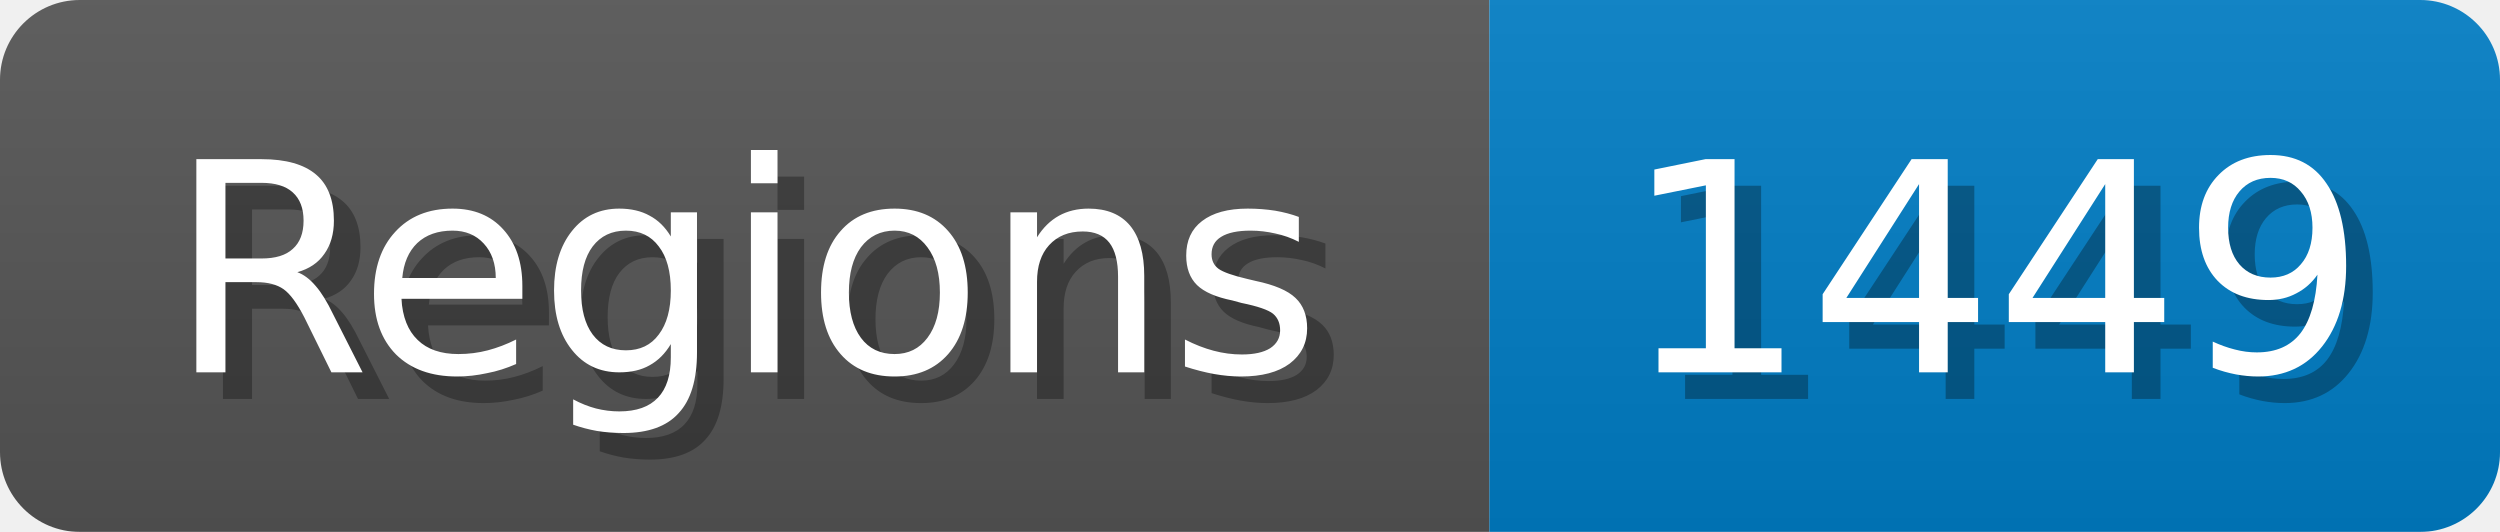
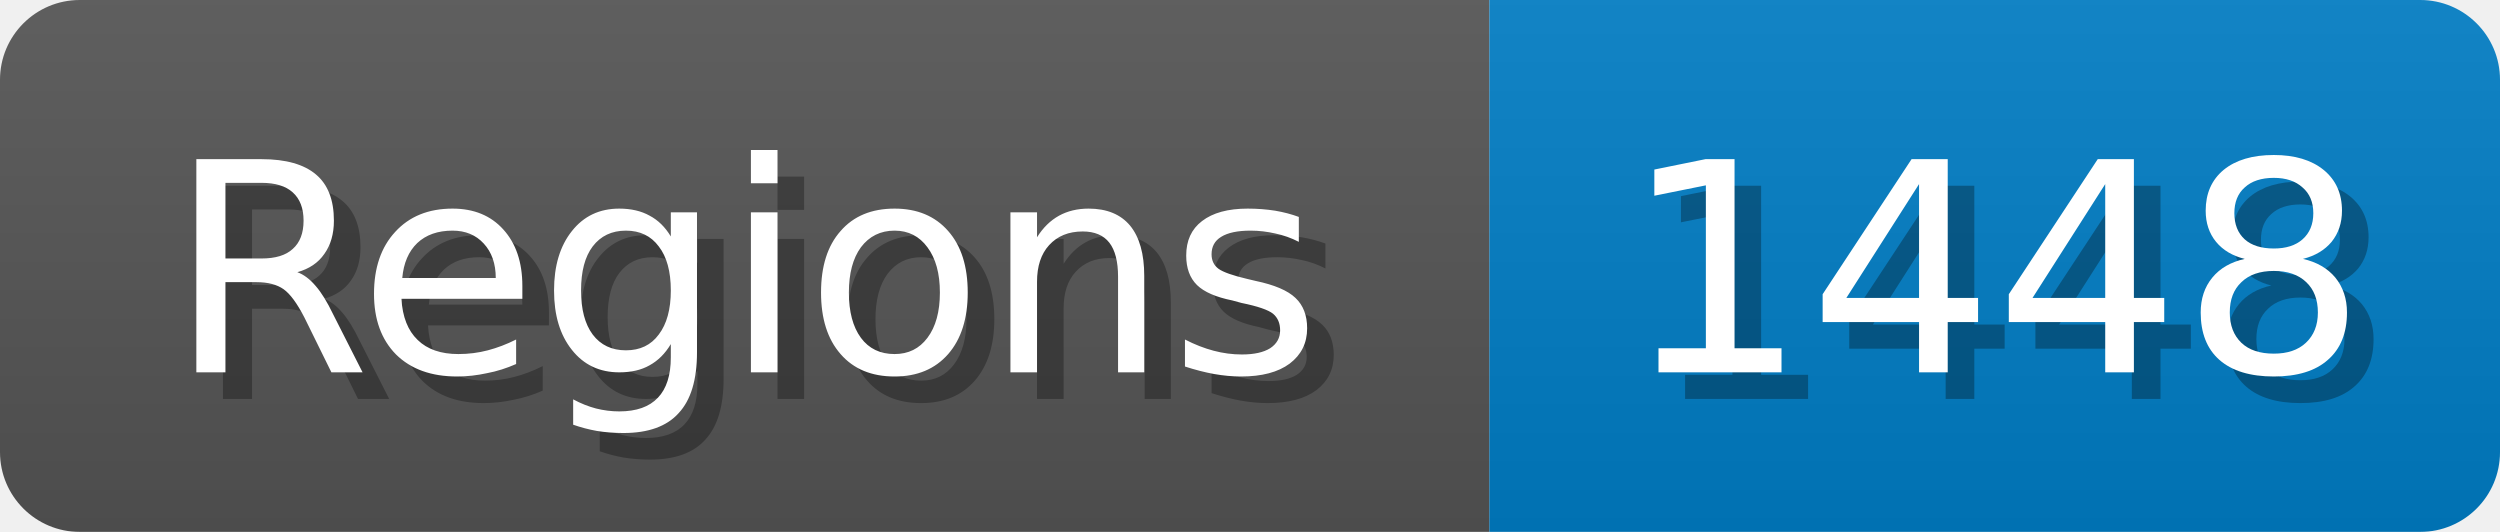
<svg xmlns="http://www.w3.org/2000/svg" width="94" height="20">
  <linearGradient id="b" x2="0" y2="100%">
    <stop offset="0" stop-color="#bbb" stop-opacity=".1" />
    <stop offset="1" stop-opacity=".1" />
  </linearGradient>
  <mask id="anybadge_1">
    <rect width="94" height="20" rx="3" fill="#fff" />
  </mask>
  <g mask="url(#anybadge_1)">
    <path fill="#555" d="M0 0h56v20H0z" />
    <path fill="#007ec6" d="M56 0h38v20H56z" />
    <path fill="url(#b)" d="M0 0h94v20H0z" />
  </g>
  <g fill="#fff" text-anchor="middle" font-family="DejaVu Sans,Verdana,Geneva,sans-serif" font-size="11">
    <text x="29.0" y="15" fill="#010101" fill-opacity=".3">Regions</text>
    <text x="28.0" y="14">Regions</text>
  </g>
  <g fill="#fff" text-anchor="middle" font-family="DejaVu Sans,Verdana,Geneva,sans-serif" font-size="11">
-     <text x="76.0" y="15" fill="#010101" fill-opacity=".3">1449</text>
-     <text x="75.0" y="14">1449</text>
+     <text x="76.0" y="15" fill="#010101" fill-opacity=".3">1448</text>
+     <text x="75.0" y="14">1448</text>
  </g>
</svg>
